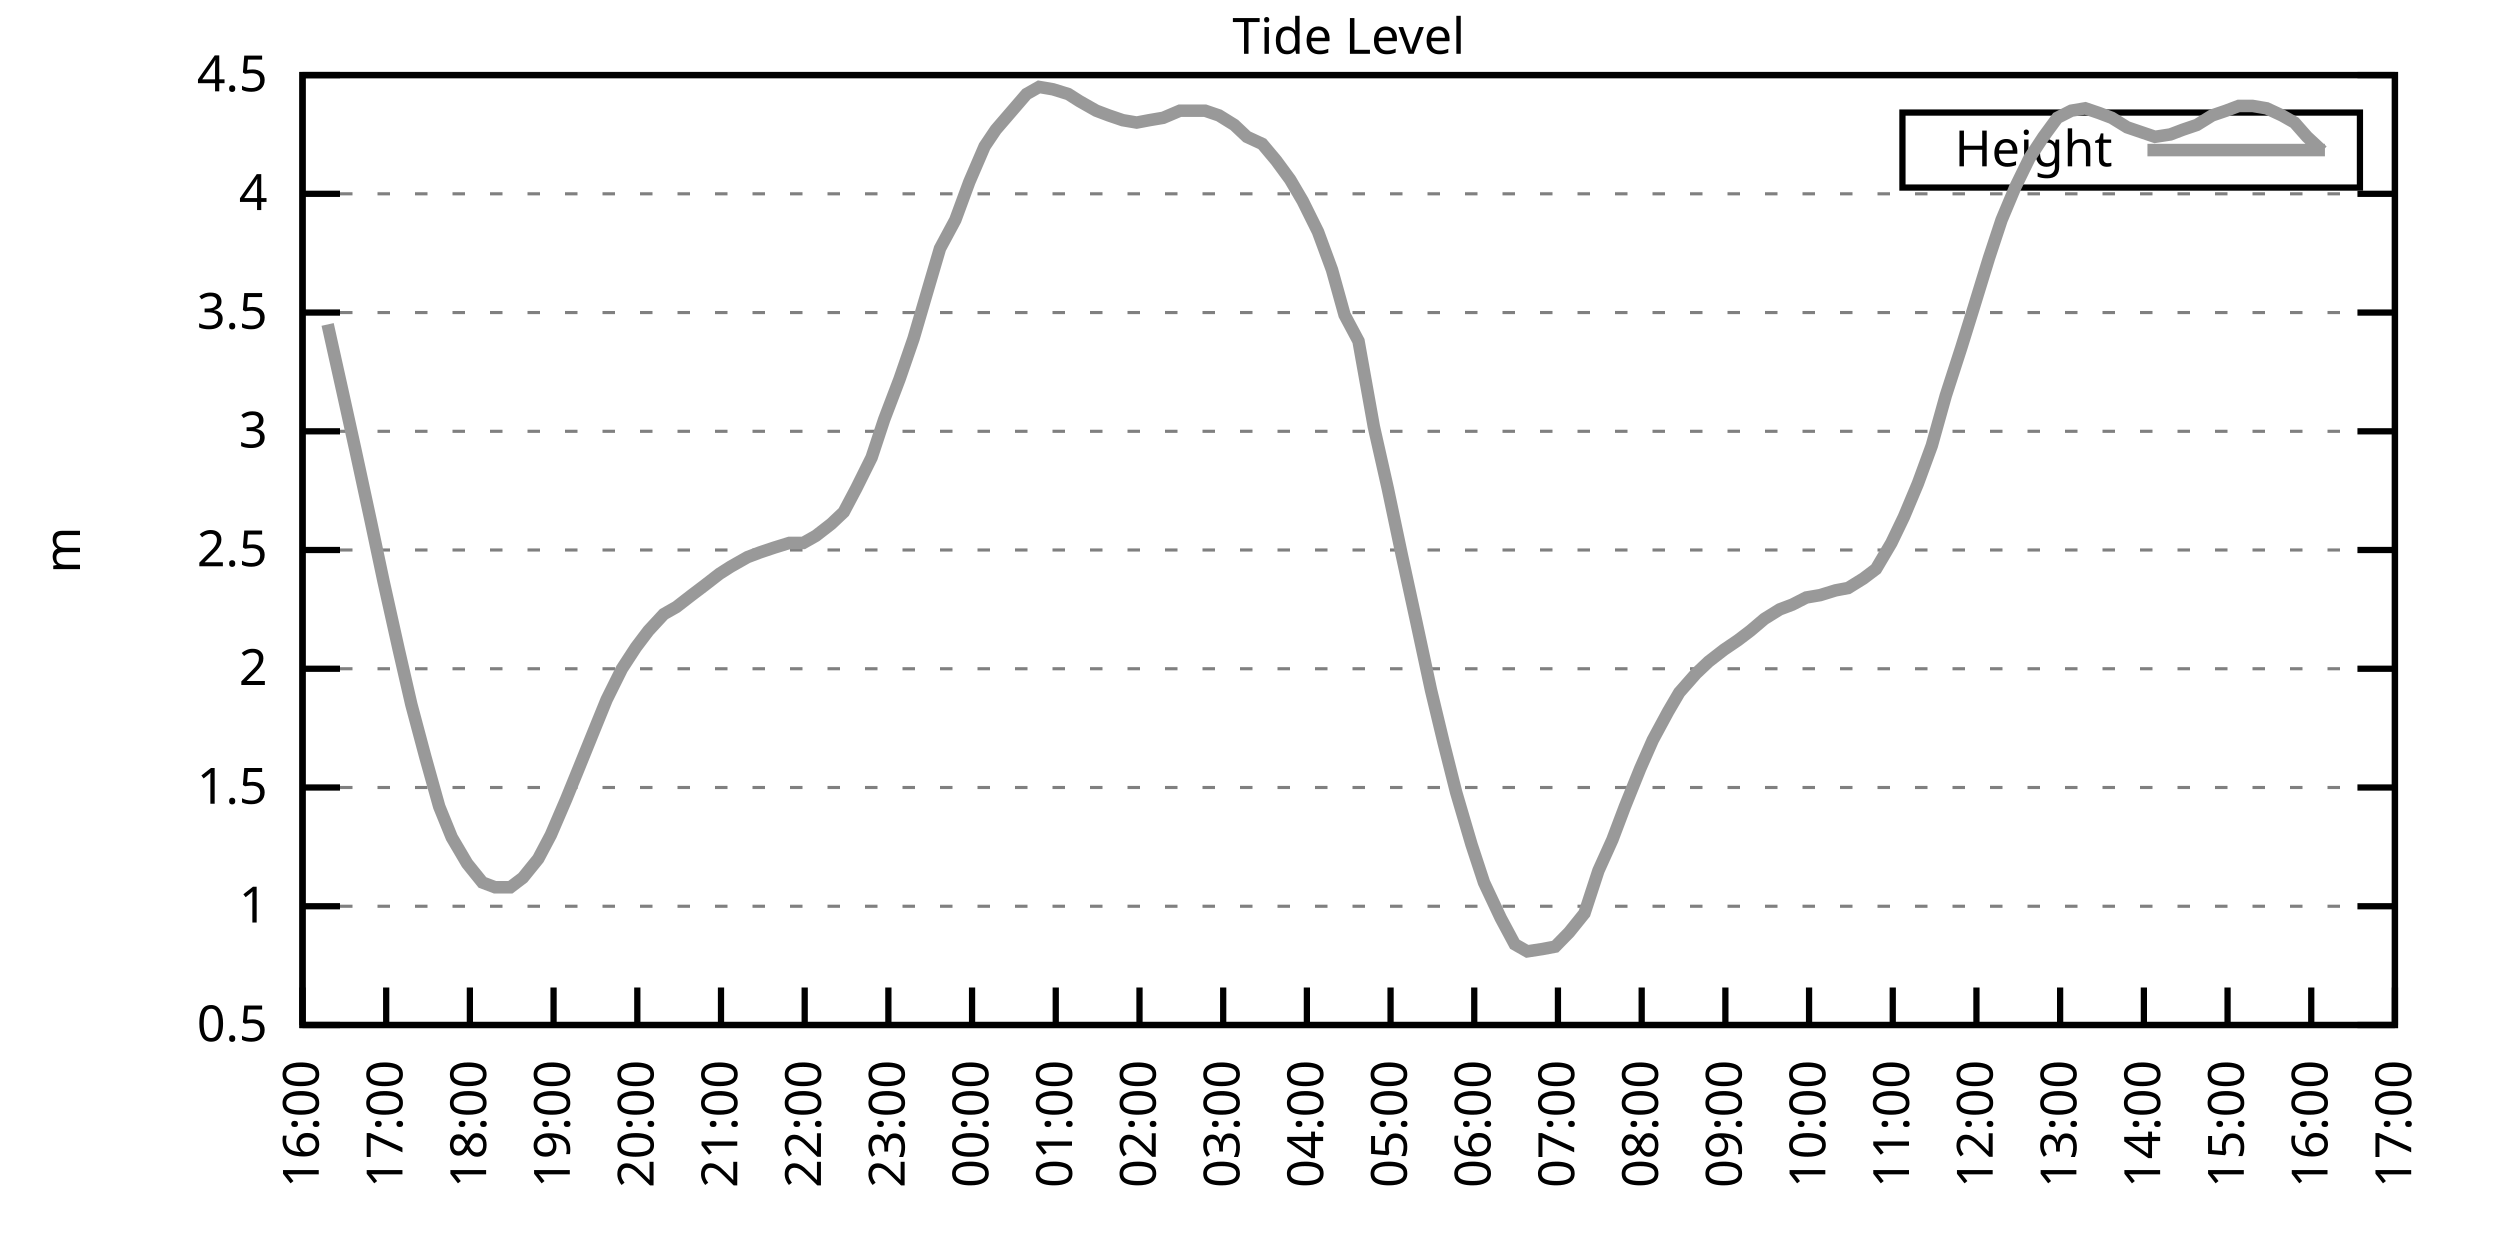
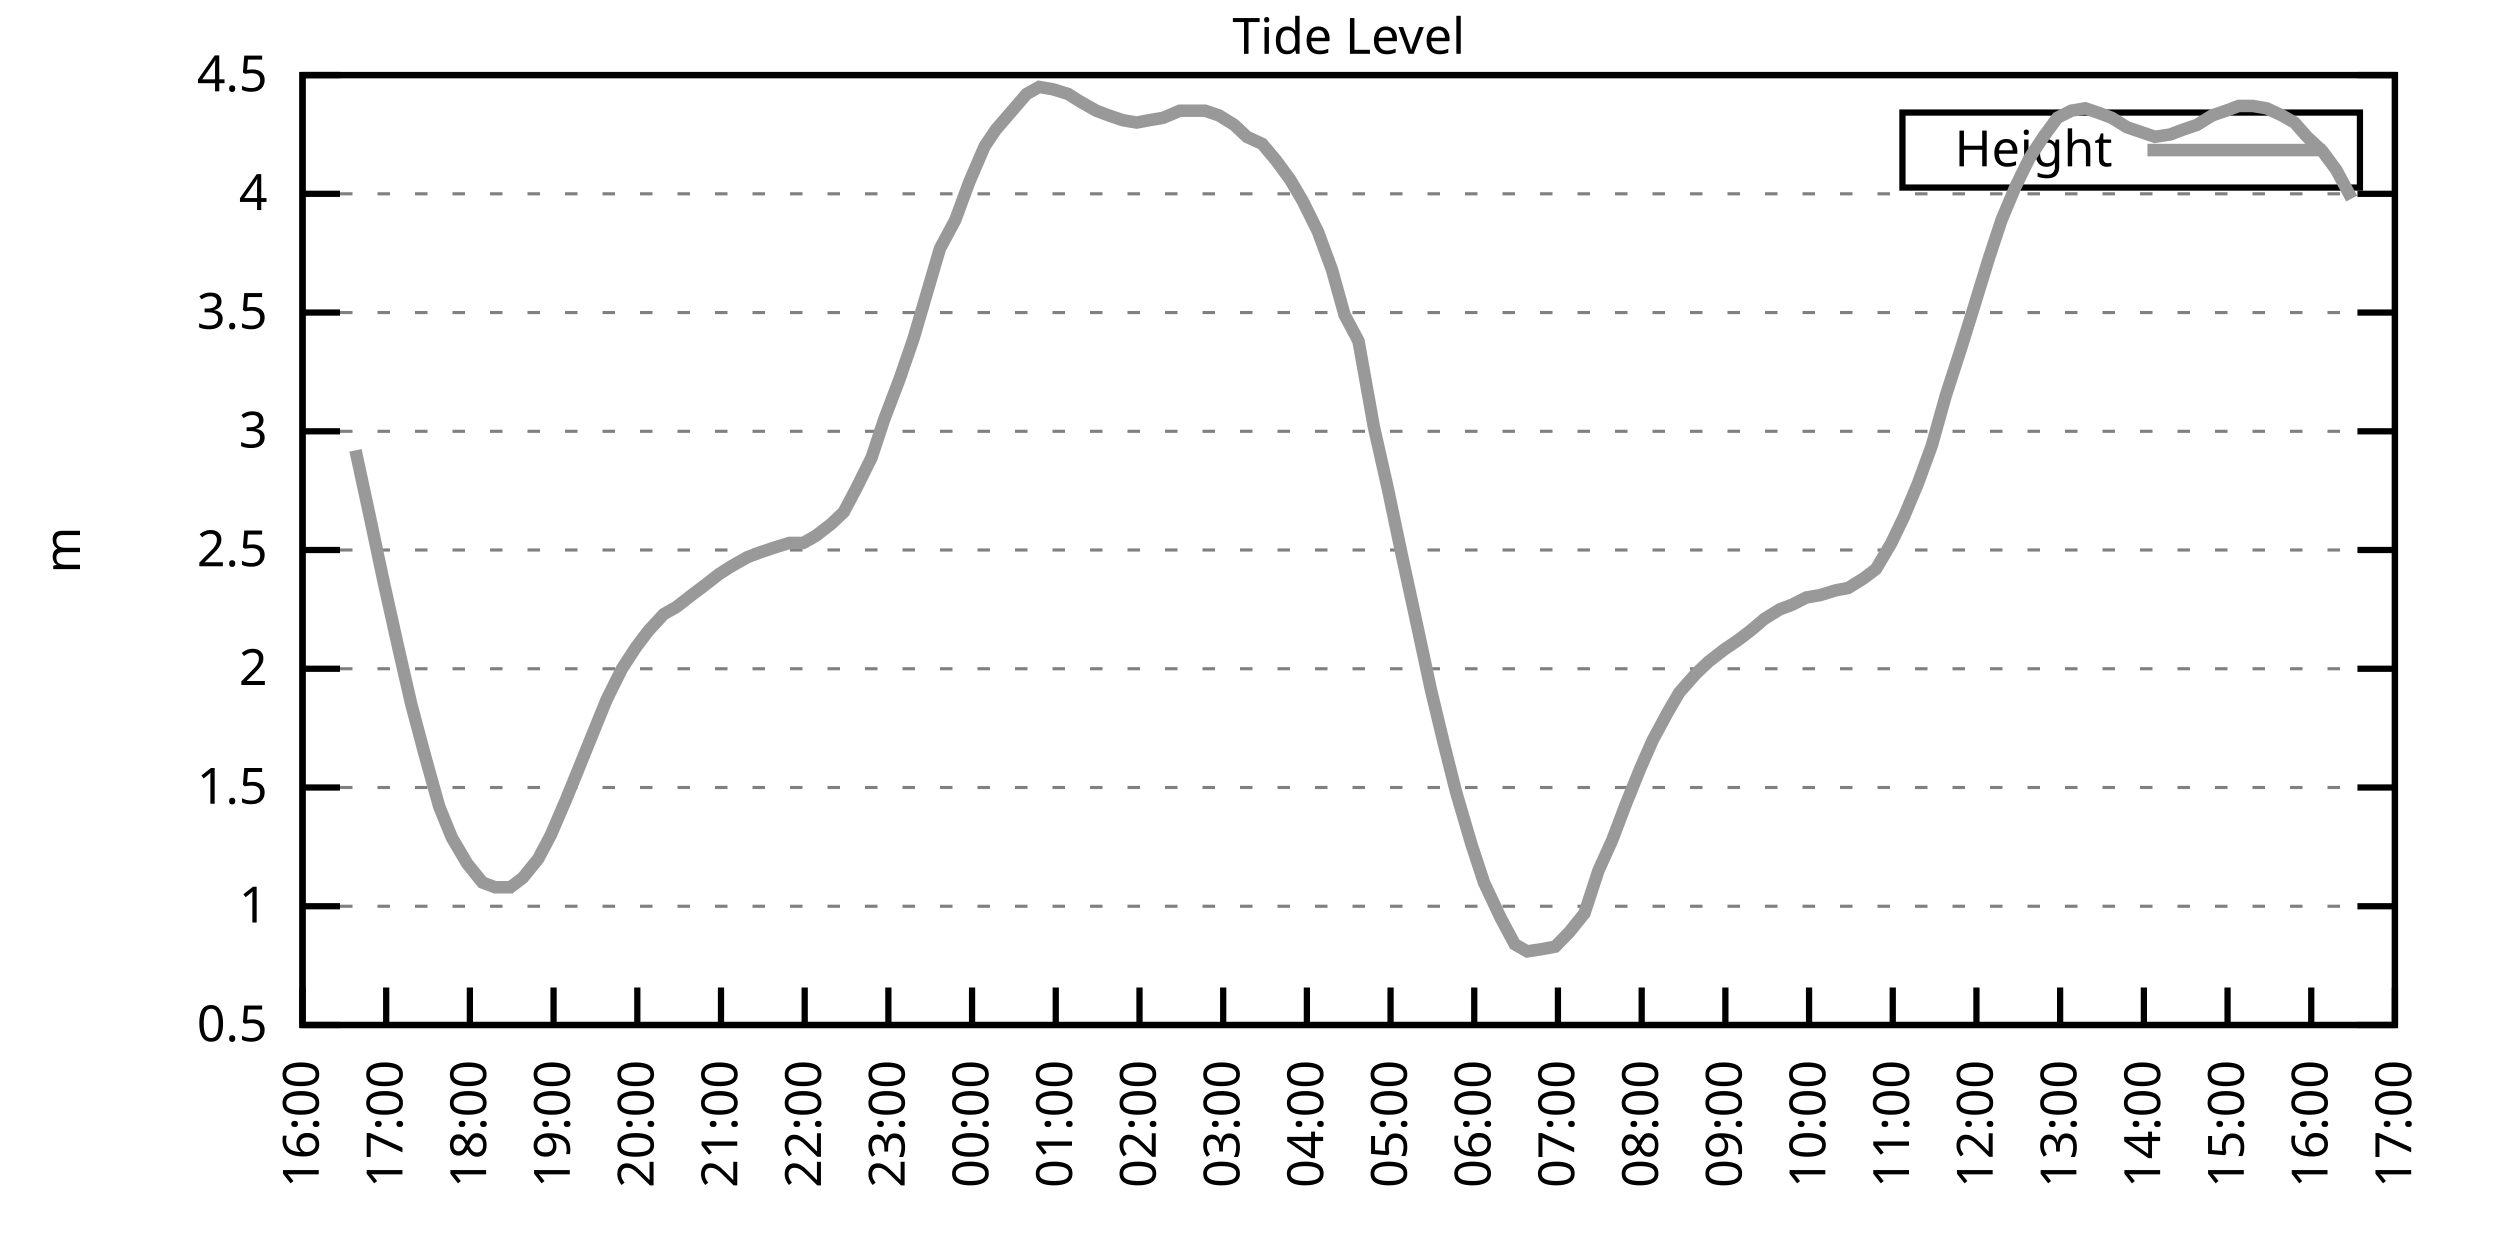
<svg xmlns="http://www.w3.org/2000/svg" xmlns:xlink="http://www.w3.org/1999/xlink" width="400" height="200" viewBox="0 0 400 200">
  <g id="gnuplot_canvas">
    <rect x="0" y="0" width="400" height="200" fill="none" />
    <defs>
      <circle id="gpDot" r="0.5" stroke-width="0.5" stroke="currentColor" />
      <path id="gpPt0" stroke-width="0.333" stroke="currentColor" d="M-1,0 h2 M0,-1 v2" />
      <path id="gpPt1" stroke-width="0.333" stroke="currentColor" d="M-1,-1 L1,1 M1,-1 L-1,1" />
      <path id="gpPt2" stroke-width="0.333" stroke="currentColor" d="M-1,0 L1,0 M0,-1 L0,1 M-1,-1 L1,1 M-1,1 L1,-1" />
      <rect id="gpPt3" stroke-width="0.333" stroke="currentColor" x="-1" y="-1" width="2" height="2" />
      <rect id="gpPt4" stroke-width="0.333" stroke="currentColor" fill="currentColor" x="-1" y="-1" width="2" height="2" />
      <circle id="gpPt5" stroke-width="0.333" stroke="currentColor" cx="0" cy="0" r="1" />
      <use xlink:href="#gpPt5" id="gpPt6" fill="currentColor" stroke="none" />
      <path id="gpPt7" stroke-width="0.333" stroke="currentColor" d="M0,-1.33 L-1.33,0.67 L1.33,0.67 z" />
      <use xlink:href="#gpPt7" id="gpPt8" fill="currentColor" stroke="none" />
      <use xlink:href="#gpPt7" id="gpPt9" stroke="currentColor" transform="rotate(180)" />
      <use xlink:href="#gpPt9" id="gpPt10" fill="currentColor" stroke="none" />
      <use xlink:href="#gpPt3" id="gpPt11" stroke="currentColor" transform="rotate(45)" />
      <use xlink:href="#gpPt11" id="gpPt12" fill="currentColor" stroke="none" />
      <path id="gpPt13" stroke-width="0.333" stroke="currentColor" d="M0,1.330 L1.265,0.411 L0.782,-1.067 L-0.782,-1.076 L-1.265,0.411 z" />
      <use xlink:href="#gpPt13" id="gpPt14" fill="currentColor" stroke="none" />
      <filter id="textbox" filterUnits="objectBoundingBox" x="0" y="0" height="1" width="1">
        <feFlood flood-color="white" flood-opacity="1" result="bgnd" />
        <feComposite in="SourceGraphic" in2="bgnd" operator="atop" />
      </filter>
      <filter id="greybox" filterUnits="objectBoundingBox" x="0" y="0" height="1" width="1">
        <feFlood flood-color="lightgrey" flood-opacity="1" result="grey" />
        <feComposite in="SourceGraphic" in2="grey" operator="atop" />
      </filter>
    </defs>
    <g fill="none" color="white" stroke="currentColor" stroke-width="1.00" stroke-linecap="butt" stroke-linejoin="miter">
</g>
    <g fill="none" color="black" stroke="currentColor" stroke-width="1.00" stroke-linecap="butt" stroke-linejoin="miter">
      <g stroke="none" shape-rendering="crispEdges">
        <polygon fill="rgb(255, 255, 255)" points="48.40,164.00 383.18,164.00 383.18,12.02 48.40,12.02 " />
      </g>
    </g>
    <g fill="none" color="black" stroke="currentColor" stroke-width="1.00" stroke-linecap="butt" stroke-linejoin="miter">
</g>
    <g fill="none" color="black" stroke="black" stroke-width="0.50" stroke-linecap="butt" stroke-linejoin="miter">
</g>
    <g fill="none" color="gray" stroke="currentColor" stroke-width="0.50" stroke-linecap="butt" stroke-linejoin="miter">
      <path stroke="gray" stroke-dasharray="2,4" class="gridline" d="M48.40,164.00 L383.19,164.00  " />
    </g>
    <g fill="none" color="gray" stroke="gray" stroke-width="1.00" stroke-linecap="butt" stroke-linejoin="miter">
</g>
    <g fill="none" color="black" stroke="currentColor" stroke-width="1.00" stroke-linecap="butt" stroke-linejoin="miter">
      <path stroke="black" d="M48.40,164.00 L54.40,164.00 M383.19,164.00 L377.19,164.00  " />
      <g transform="translate(42.80,166.60)" stroke="none" fill="black" font-family="Sans" font-size="8.00" text-anchor="end">
        <text>
          <tspan font-family="Sans"> 0.5</tspan>
        </text>
      </g>
    </g>
    <g fill="none" color="black" stroke="currentColor" stroke-width="1.00" stroke-linecap="butt" stroke-linejoin="miter">
</g>
    <g fill="none" color="black" stroke="black" stroke-width="0.50" stroke-linecap="butt" stroke-linejoin="miter">
</g>
    <g fill="none" color="gray" stroke="currentColor" stroke-width="0.50" stroke-linecap="butt" stroke-linejoin="miter">
      <path stroke="gray" stroke-dasharray="2,4" class="gridline" d="M48.40,145.00 L383.19,145.00  " />
    </g>
    <g fill="none" color="gray" stroke="gray" stroke-width="1.00" stroke-linecap="butt" stroke-linejoin="miter">
</g>
    <g fill="none" color="black" stroke="currentColor" stroke-width="1.00" stroke-linecap="butt" stroke-linejoin="miter">
      <path stroke="black" d="M48.40,145.00 L54.40,145.00 M383.19,145.00 L377.19,145.00  " />
      <g transform="translate(42.80,147.60)" stroke="none" fill="black" font-family="Sans" font-size="8.00" text-anchor="end">
        <text>
          <tspan font-family="Sans"> 1</tspan>
        </text>
      </g>
    </g>
    <g fill="none" color="black" stroke="currentColor" stroke-width="1.00" stroke-linecap="butt" stroke-linejoin="miter">
</g>
    <g fill="none" color="black" stroke="black" stroke-width="0.50" stroke-linecap="butt" stroke-linejoin="miter">
</g>
    <g fill="none" color="gray" stroke="currentColor" stroke-width="0.50" stroke-linecap="butt" stroke-linejoin="miter">
      <path stroke="gray" stroke-dasharray="2,4" class="gridline" d="M48.40,126.00 L383.19,126.00  " />
    </g>
    <g fill="none" color="gray" stroke="gray" stroke-width="1.00" stroke-linecap="butt" stroke-linejoin="miter">
</g>
    <g fill="none" color="black" stroke="currentColor" stroke-width="1.00" stroke-linecap="butt" stroke-linejoin="miter">
      <path stroke="black" d="M48.40,126.00 L54.40,126.00 M383.19,126.00 L377.19,126.00  " />
      <g transform="translate(42.80,128.60)" stroke="none" fill="black" font-family="Sans" font-size="8.00" text-anchor="end">
        <text>
          <tspan font-family="Sans"> 1.5</tspan>
        </text>
      </g>
    </g>
    <g fill="none" color="black" stroke="currentColor" stroke-width="1.00" stroke-linecap="butt" stroke-linejoin="miter">
</g>
    <g fill="none" color="black" stroke="black" stroke-width="0.50" stroke-linecap="butt" stroke-linejoin="miter">
</g>
    <g fill="none" color="gray" stroke="currentColor" stroke-width="0.50" stroke-linecap="butt" stroke-linejoin="miter">
      <path stroke="gray" stroke-dasharray="2,4" class="gridline" d="M48.40,107.00 L383.19,107.00  " />
    </g>
    <g fill="none" color="gray" stroke="gray" stroke-width="1.00" stroke-linecap="butt" stroke-linejoin="miter">
</g>
    <g fill="none" color="black" stroke="currentColor" stroke-width="1.00" stroke-linecap="butt" stroke-linejoin="miter">
      <path stroke="black" d="M48.40,107.00 L54.40,107.00 M383.19,107.00 L377.19,107.00  " />
      <g transform="translate(42.80,109.60)" stroke="none" fill="black" font-family="Sans" font-size="8.00" text-anchor="end">
        <text>
          <tspan font-family="Sans"> 2</tspan>
        </text>
      </g>
    </g>
    <g fill="none" color="black" stroke="currentColor" stroke-width="1.00" stroke-linecap="butt" stroke-linejoin="miter">
</g>
    <g fill="none" color="black" stroke="black" stroke-width="0.50" stroke-linecap="butt" stroke-linejoin="miter">
</g>
    <g fill="none" color="gray" stroke="currentColor" stroke-width="0.50" stroke-linecap="butt" stroke-linejoin="miter">
      <path stroke="gray" stroke-dasharray="2,4" class="gridline" d="M48.40,88.00 L383.19,88.00  " />
    </g>
    <g fill="none" color="gray" stroke="gray" stroke-width="1.00" stroke-linecap="butt" stroke-linejoin="miter">
</g>
    <g fill="none" color="black" stroke="currentColor" stroke-width="1.00" stroke-linecap="butt" stroke-linejoin="miter">
      <path stroke="black" d="M48.40,88.00 L54.40,88.00 M383.19,88.00 L377.19,88.00  " />
      <g transform="translate(42.80,90.60)" stroke="none" fill="black" font-family="Sans" font-size="8.00" text-anchor="end">
        <text>
          <tspan font-family="Sans"> 2.5</tspan>
        </text>
      </g>
    </g>
    <g fill="none" color="black" stroke="currentColor" stroke-width="1.00" stroke-linecap="butt" stroke-linejoin="miter">
</g>
    <g fill="none" color="black" stroke="black" stroke-width="0.50" stroke-linecap="butt" stroke-linejoin="miter">
</g>
    <g fill="none" color="gray" stroke="currentColor" stroke-width="0.50" stroke-linecap="butt" stroke-linejoin="miter">
      <path stroke="gray" stroke-dasharray="2,4" class="gridline" d="M48.40,69.01 L383.19,69.01  " />
    </g>
    <g fill="none" color="gray" stroke="gray" stroke-width="1.00" stroke-linecap="butt" stroke-linejoin="miter">
</g>
    <g fill="none" color="black" stroke="currentColor" stroke-width="1.00" stroke-linecap="butt" stroke-linejoin="miter">
      <path stroke="black" d="M48.40,69.01 L54.40,69.01 M383.19,69.01 L377.19,69.01  " />
      <g transform="translate(42.80,71.61)" stroke="none" fill="black" font-family="Sans" font-size="8.00" text-anchor="end">
        <text>
          <tspan font-family="Sans"> 3</tspan>
        </text>
      </g>
    </g>
    <g fill="none" color="black" stroke="currentColor" stroke-width="1.00" stroke-linecap="butt" stroke-linejoin="miter">
</g>
    <g fill="none" color="black" stroke="black" stroke-width="0.50" stroke-linecap="butt" stroke-linejoin="miter">
</g>
    <g fill="none" color="gray" stroke="currentColor" stroke-width="0.50" stroke-linecap="butt" stroke-linejoin="miter">
      <path stroke="gray" stroke-dasharray="2,4" class="gridline" d="M48.40,50.01 L383.19,50.01  " />
    </g>
    <g fill="none" color="gray" stroke="gray" stroke-width="1.00" stroke-linecap="butt" stroke-linejoin="miter">
</g>
    <g fill="none" color="black" stroke="currentColor" stroke-width="1.00" stroke-linecap="butt" stroke-linejoin="miter">
      <path stroke="black" d="M48.40,50.01 L54.40,50.01 M383.19,50.01 L377.19,50.01  " />
      <g transform="translate(42.80,52.61)" stroke="none" fill="black" font-family="Sans" font-size="8.00" text-anchor="end">
        <text>
          <tspan font-family="Sans"> 3.5</tspan>
        </text>
      </g>
    </g>
    <g fill="none" color="black" stroke="currentColor" stroke-width="1.00" stroke-linecap="butt" stroke-linejoin="miter">
</g>
    <g fill="none" color="black" stroke="black" stroke-width="0.50" stroke-linecap="butt" stroke-linejoin="miter">
</g>
    <g fill="none" color="gray" stroke="currentColor" stroke-width="0.50" stroke-linecap="butt" stroke-linejoin="miter">
      <path stroke="gray" stroke-dasharray="2,4" class="gridline" d="M48.40,31.01 L383.19,31.01  " />
    </g>
    <g fill="none" color="gray" stroke="gray" stroke-width="1.00" stroke-linecap="butt" stroke-linejoin="miter">
</g>
    <g fill="none" color="black" stroke="currentColor" stroke-width="1.00" stroke-linecap="butt" stroke-linejoin="miter">
      <path stroke="black" d="M48.40,31.01 L54.40,31.01 M383.19,31.01 L377.19,31.01  " />
      <g transform="translate(42.80,33.61)" stroke="none" fill="black" font-family="Sans" font-size="8.00" text-anchor="end">
        <text>
          <tspan font-family="Sans"> 4</tspan>
        </text>
      </g>
    </g>
    <g fill="none" color="black" stroke="currentColor" stroke-width="1.00" stroke-linecap="butt" stroke-linejoin="miter">
</g>
    <g fill="none" color="black" stroke="black" stroke-width="0.50" stroke-linecap="butt" stroke-linejoin="miter">
</g>
    <g fill="none" color="gray" stroke="currentColor" stroke-width="0.50" stroke-linecap="butt" stroke-linejoin="miter">
      <path stroke="gray" stroke-dasharray="2,4" class="gridline" d="M48.40,12.01 L383.19,12.01  " />
    </g>
    <g fill="none" color="gray" stroke="gray" stroke-width="1.00" stroke-linecap="butt" stroke-linejoin="miter">
</g>
    <g fill="none" color="black" stroke="currentColor" stroke-width="1.00" stroke-linecap="butt" stroke-linejoin="miter">
      <path stroke="black" d="M48.40,12.01 L54.40,12.01 M383.19,12.01 L377.19,12.01  " />
      <g transform="translate(42.80,14.61)" stroke="none" fill="black" font-family="Sans" font-size="8.00" text-anchor="end">
        <text>
          <tspan font-family="Sans"> 4.5</tspan>
        </text>
      </g>
    </g>
    <g fill="none" color="black" stroke="currentColor" stroke-width="1.00" stroke-linecap="butt" stroke-linejoin="miter">
      <path stroke="black" d="M48.40,164.00 L48.40,158.00  " />
      <g transform="translate(51.00,169.60) rotate(270.00)" stroke="none" fill="black" font-family="Sans" font-size="8.00" text-anchor="end">
        <text>
          <tspan font-family="Sans">16:00</tspan>
        </text>
      </g>
    </g>
    <g fill="none" color="black" stroke="currentColor" stroke-width="1.00" stroke-linecap="butt" stroke-linejoin="miter">
      <path stroke="black" d="M61.79,164.00 L61.79,158.00  " />
      <g transform="translate(64.39,169.60) rotate(270.00)" stroke="none" fill="black" font-family="Sans" font-size="8.00" text-anchor="end">
        <text>
          <tspan font-family="Sans">17:00</tspan>
        </text>
      </g>
    </g>
    <g fill="none" color="black" stroke="currentColor" stroke-width="1.00" stroke-linecap="butt" stroke-linejoin="miter">
      <path stroke="black" d="M75.18,164.00 L75.18,158.00  " />
      <g transform="translate(77.78,169.60) rotate(270.00)" stroke="none" fill="black" font-family="Sans" font-size="8.00" text-anchor="end">
        <text>
          <tspan font-family="Sans">18:00</tspan>
        </text>
      </g>
    </g>
    <g fill="none" color="black" stroke="currentColor" stroke-width="1.00" stroke-linecap="butt" stroke-linejoin="miter">
      <path stroke="black" d="M88.57,164.00 L88.57,158.00  " />
      <g transform="translate(91.17,169.60) rotate(270.00)" stroke="none" fill="black" font-family="Sans" font-size="8.00" text-anchor="end">
        <text>
          <tspan font-family="Sans">19:00</tspan>
        </text>
      </g>
    </g>
    <g fill="none" color="black" stroke="currentColor" stroke-width="1.00" stroke-linecap="butt" stroke-linejoin="miter">
      <path stroke="black" d="M101.97,164.00 L101.97,158.00  " />
      <g transform="translate(104.57,169.60) rotate(270.00)" stroke="none" fill="black" font-family="Sans" font-size="8.00" text-anchor="end">
        <text>
          <tspan font-family="Sans">20:00</tspan>
        </text>
      </g>
    </g>
    <g fill="none" color="black" stroke="currentColor" stroke-width="1.00" stroke-linecap="butt" stroke-linejoin="miter">
      <path stroke="black" d="M115.36,164.00 L115.36,158.00  " />
      <g transform="translate(117.96,169.60) rotate(270.00)" stroke="none" fill="black" font-family="Sans" font-size="8.00" text-anchor="end">
        <text>
          <tspan font-family="Sans">21:00</tspan>
        </text>
      </g>
    </g>
    <g fill="none" color="black" stroke="currentColor" stroke-width="1.00" stroke-linecap="butt" stroke-linejoin="miter">
      <path stroke="black" d="M128.75,164.00 L128.75,158.00  " />
      <g transform="translate(131.35,169.60) rotate(270.00)" stroke="none" fill="black" font-family="Sans" font-size="8.00" text-anchor="end">
        <text>
          <tspan font-family="Sans">22:00</tspan>
        </text>
      </g>
    </g>
    <g fill="none" color="black" stroke="currentColor" stroke-width="1.00" stroke-linecap="butt" stroke-linejoin="miter">
      <path stroke="black" d="M142.14,164.00 L142.14,158.00  " />
      <g transform="translate(144.74,169.60) rotate(270.00)" stroke="none" fill="black" font-family="Sans" font-size="8.00" text-anchor="end">
        <text>
          <tspan font-family="Sans">23:00</tspan>
        </text>
      </g>
    </g>
    <g fill="none" color="black" stroke="currentColor" stroke-width="1.00" stroke-linecap="butt" stroke-linejoin="miter">
      <path stroke="black" d="M155.53,164.00 L155.53,158.00  " />
      <g transform="translate(158.13,169.60) rotate(270.00)" stroke="none" fill="black" font-family="Sans" font-size="8.00" text-anchor="end">
        <text>
          <tspan font-family="Sans">00:00</tspan>
        </text>
      </g>
    </g>
    <g fill="none" color="black" stroke="currentColor" stroke-width="1.00" stroke-linecap="butt" stroke-linejoin="miter">
      <path stroke="black" d="M168.92,164.00 L168.92,158.00  " />
      <g transform="translate(171.52,169.60) rotate(270.00)" stroke="none" fill="black" font-family="Sans" font-size="8.00" text-anchor="end">
        <text>
          <tspan font-family="Sans">01:00</tspan>
        </text>
      </g>
    </g>
    <g fill="none" color="black" stroke="currentColor" stroke-width="1.00" stroke-linecap="butt" stroke-linejoin="miter">
      <path stroke="black" d="M182.32,164.00 L182.32,158.00  " />
      <g transform="translate(184.92,169.60) rotate(270.00)" stroke="none" fill="black" font-family="Sans" font-size="8.00" text-anchor="end">
        <text>
          <tspan font-family="Sans">02:00</tspan>
        </text>
      </g>
    </g>
    <g fill="none" color="black" stroke="currentColor" stroke-width="1.00" stroke-linecap="butt" stroke-linejoin="miter">
      <path stroke="black" d="M195.71,164.00 L195.71,158.00  " />
      <g transform="translate(198.31,169.60) rotate(270.00)" stroke="none" fill="black" font-family="Sans" font-size="8.00" text-anchor="end">
        <text>
          <tspan font-family="Sans">03:00</tspan>
        </text>
      </g>
    </g>
    <g fill="none" color="black" stroke="currentColor" stroke-width="1.00" stroke-linecap="butt" stroke-linejoin="miter">
      <path stroke="black" d="M209.10,164.00 L209.10,158.00  " />
      <g transform="translate(211.70,169.60) rotate(270.00)" stroke="none" fill="black" font-family="Sans" font-size="8.00" text-anchor="end">
        <text>
          <tspan font-family="Sans">04:00</tspan>
        </text>
      </g>
    </g>
    <g fill="none" color="black" stroke="currentColor" stroke-width="1.00" stroke-linecap="butt" stroke-linejoin="miter">
      <path stroke="black" d="M222.49,164.00 L222.49,158.00  " />
      <g transform="translate(225.09,169.60) rotate(270.00)" stroke="none" fill="black" font-family="Sans" font-size="8.00" text-anchor="end">
        <text>
          <tspan font-family="Sans">05:00</tspan>
        </text>
      </g>
    </g>
    <g fill="none" color="black" stroke="currentColor" stroke-width="1.00" stroke-linecap="butt" stroke-linejoin="miter">
      <path stroke="black" d="M235.88,164.00 L235.88,158.00  " />
      <g transform="translate(238.48,169.60) rotate(270.00)" stroke="none" fill="black" font-family="Sans" font-size="8.00" text-anchor="end">
        <text>
          <tspan font-family="Sans">06:00</tspan>
        </text>
      </g>
    </g>
    <g fill="none" color="black" stroke="currentColor" stroke-width="1.00" stroke-linecap="butt" stroke-linejoin="miter">
      <path stroke="black" d="M249.27,164.00 L249.27,158.00  " />
      <g transform="translate(251.87,169.60) rotate(270.00)" stroke="none" fill="black" font-family="Sans" font-size="8.00" text-anchor="end">
        <text>
          <tspan font-family="Sans">07:00</tspan>
        </text>
      </g>
    </g>
    <g fill="none" color="black" stroke="currentColor" stroke-width="1.00" stroke-linecap="butt" stroke-linejoin="miter">
      <path stroke="black" d="M262.67,164.00 L262.67,158.00  " />
      <g transform="translate(265.27,169.60) rotate(270.00)" stroke="none" fill="black" font-family="Sans" font-size="8.00" text-anchor="end">
        <text>
          <tspan font-family="Sans">08:00</tspan>
        </text>
      </g>
    </g>
    <g fill="none" color="black" stroke="currentColor" stroke-width="1.00" stroke-linecap="butt" stroke-linejoin="miter">
      <path stroke="black" d="M276.06,164.00 L276.06,158.00  " />
      <g transform="translate(278.66,169.60) rotate(270.00)" stroke="none" fill="black" font-family="Sans" font-size="8.00" text-anchor="end">
        <text>
          <tspan font-family="Sans">09:00</tspan>
        </text>
      </g>
    </g>
    <g fill="none" color="black" stroke="currentColor" stroke-width="1.00" stroke-linecap="butt" stroke-linejoin="miter">
      <path stroke="black" d="M289.45,164.00 L289.45,158.00  " />
      <g transform="translate(292.05,169.60) rotate(270.00)" stroke="none" fill="black" font-family="Sans" font-size="8.00" text-anchor="end">
        <text>
          <tspan font-family="Sans">10:00</tspan>
        </text>
      </g>
    </g>
    <g fill="none" color="black" stroke="currentColor" stroke-width="1.00" stroke-linecap="butt" stroke-linejoin="miter">
      <path stroke="black" d="M302.84,164.00 L302.84,158.00  " />
      <g transform="translate(305.44,169.60) rotate(270.00)" stroke="none" fill="black" font-family="Sans" font-size="8.00" text-anchor="end">
        <text>
          <tspan font-family="Sans">11:00</tspan>
        </text>
      </g>
    </g>
    <g fill="none" color="black" stroke="currentColor" stroke-width="1.00" stroke-linecap="butt" stroke-linejoin="miter">
      <path stroke="black" d="M316.23,164.00 L316.23,158.00  " />
      <g transform="translate(318.83,169.60) rotate(270.00)" stroke="none" fill="black" font-family="Sans" font-size="8.00" text-anchor="end">
        <text>
          <tspan font-family="Sans">12:00</tspan>
        </text>
      </g>
    </g>
    <g fill="none" color="black" stroke="currentColor" stroke-width="1.00" stroke-linecap="butt" stroke-linejoin="miter">
      <path stroke="black" d="M329.62,164.00 L329.62,158.00  " />
      <g transform="translate(332.22,169.60) rotate(270.00)" stroke="none" fill="black" font-family="Sans" font-size="8.00" text-anchor="end">
        <text>
          <tspan font-family="Sans">13:00</tspan>
        </text>
      </g>
    </g>
    <g fill="none" color="black" stroke="currentColor" stroke-width="1.00" stroke-linecap="butt" stroke-linejoin="miter">
      <path stroke="black" d="M343.02,164.00 L343.02,158.00  " />
      <g transform="translate(345.62,169.60) rotate(270.00)" stroke="none" fill="black" font-family="Sans" font-size="8.00" text-anchor="end">
        <text>
          <tspan font-family="Sans">14:00</tspan>
        </text>
      </g>
    </g>
    <g fill="none" color="black" stroke="currentColor" stroke-width="1.00" stroke-linecap="butt" stroke-linejoin="miter">
      <path stroke="black" d="M356.41,164.00 L356.41,158.00  " />
      <g transform="translate(359.01,169.60) rotate(270.00)" stroke="none" fill="black" font-family="Sans" font-size="8.00" text-anchor="end">
        <text>
          <tspan font-family="Sans">15:00</tspan>
        </text>
      </g>
    </g>
    <g fill="none" color="black" stroke="currentColor" stroke-width="1.00" stroke-linecap="butt" stroke-linejoin="miter">
      <path stroke="black" d="M369.80,164.00 L369.80,158.00  " />
      <g transform="translate(372.40,169.60) rotate(270.00)" stroke="none" fill="black" font-family="Sans" font-size="8.00" text-anchor="end">
        <text>
          <tspan font-family="Sans">16:00</tspan>
        </text>
      </g>
    </g>
    <g fill="none" color="black" stroke="currentColor" stroke-width="1.00" stroke-linecap="butt" stroke-linejoin="miter">
      <path stroke="black" d="M383.19,164.00 L383.19,158.00  " />
      <g transform="translate(385.79,169.60) rotate(270.00)" stroke="none" fill="black" font-family="Sans" font-size="8.00" text-anchor="end">
        <text>
          <tspan font-family="Sans">17:00</tspan>
        </text>
      </g>
    </g>
    <g fill="none" color="black" stroke="currentColor" stroke-width="1.00" stroke-linecap="butt" stroke-linejoin="miter">
</g>
    <g fill="none" color="black" stroke="currentColor" stroke-width="1.00" stroke-linecap="butt" stroke-linejoin="miter">
      <path stroke="black" d="M48.40,12.01 L48.40,164.00 L383.19,164.00 L383.19,12.01 L48.40,12.01 Z  " />
    </g>
    <g fill="none" color="black" stroke="currentColor" stroke-width="1.00" stroke-linecap="butt" stroke-linejoin="miter">
</g>
    <g fill="none" color="black" stroke="currentColor" stroke-width="1.00" stroke-linecap="butt" stroke-linejoin="miter">
      <path stroke="black" d="M304.39,30.01 L304.39,18.01 L377.59,18.01 L377.59,30.01 L304.39,30.01 Z  " />
    </g>
    <g id="Tide_level_plot_1">
      <g fill="none" color="white" stroke="black" stroke-width="2.00" stroke-linecap="butt" stroke-linejoin="miter">
</g>
      <g fill="none" color="black" stroke="currentColor" stroke-width="2.00" stroke-linecap="butt" stroke-linejoin="miter">
        <g transform="translate(337.99,26.61)" stroke="none" fill="black" font-family="Sans" font-size="8.00" text-anchor="end">
          <text>
            <tspan font-family="Sans">Height</tspan>
          </text>
        </g>
      </g>
      <g fill="none" color="black" stroke="currentColor" stroke-width="2.00" stroke-linecap="butt" stroke-linejoin="miter">
-         <path stroke="rgb(153, 153, 153)" d="M343.59,24.01 L371.99,24.01 M52.42,51.91 L54.87,62.93 L56.88,72.05 L59.34,83.45 L61.35,92.94 L63.80,103.96   L65.81,112.70 L68.04,121.06 L70.27,129.04 L72.28,133.98 L74.74,138.16 L77.19,141.20 L79.20,141.96 L81.66,141.96   L83.66,140.44 L86.12,137.40 L88.13,133.60 L90.58,127.90 L92.59,122.96 L95.05,116.88 L97.06,111.94 L99.51,107.00   L101.74,103.58 L103.75,100.92 L106.21,98.26 L108.22,97.12 L110.67,95.22 L112.68,93.70 L115.13,91.80 L116.92,90.66   L119.60,89.14 L121.61,88.38 L123.84,87.63 L126.29,86.87 L128.53,86.87 L130.54,85.73 L132.99,83.83 L135.00,81.93   L137.01,78.13 L139.46,73.19 L141.47,67.11 L143.93,60.65 L146.16,54.19 L148.61,45.83 L150.40,39.75 L152.85,35.19   L155.09,29.11 L157.54,23.41 L159.33,20.75 L164.24,15.05 L166.25,13.91 L168.48,14.29 L170.93,15.05 L172.72,16.19   L175.40,17.71 L177.41,18.47 L179.64,19.23 L181.87,19.61 L183.88,19.23 L186.11,18.85 L188.79,17.71 L191.02,17.71   L192.81,17.71 L195.04,18.47 L197.49,19.99 L199.50,21.89 L201.96,23.03 L204.19,25.69 L206.42,28.73 L208.43,32.15   L210.88,37.09 L213.12,43.17 L215.13,50.39 L217.36,54.57 L219.81,68.25 L222.04,78.13 L224.28,88.76 L226.51,99.02   L228.96,110.42 L230.97,118.78 L232.98,126.76 L235.44,135.12 L237.44,141.20 L240.12,146.90 L242.36,151.08 L244.36,152.22   L246.82,151.84 L248.83,151.46 L251.06,149.18 L253.51,146.14 L255.75,139.30 L257.98,134.36 L259.99,129.04 L262.44,122.96   L264.45,118.40 L266.91,113.84 L268.69,110.80 L271.37,107.76 L273.38,105.86 L275.83,103.96 L278.07,102.44 L280.07,100.92   L282.31,99.02 L284.76,97.50 L286.77,96.74 L289.00,95.60 L291.23,95.22 L293.69,94.46 L295.70,94.08 L298.15,92.56   L300.16,91.04 L302.62,86.87 L304.63,82.69 L306.86,77.37 L309.09,71.29 L311.32,63.31 L313.78,55.71 L315.79,49.25   L318.24,41.27 L320.25,35.19 L322.48,29.87 L324.71,25.31 L326.95,21.89 L329.18,18.85 L331.41,17.71 L333.64,17.33   L335.87,18.09 L337.88,18.85 L340.34,20.37 L342.57,21.13 L344.80,21.89 L347.26,21.51 L349.26,20.75 L351.50,19.99   L353.95,18.47 L356.18,17.71 L358.19,16.95 L360.42,16.95 L362.66,17.33 L365.11,18.47 L367.12,19.61 L369.13,21.89   L371.58,24.17  " />
+         <path stroke="rgb(153, 153, 153)" d="M343.59,24.01 L371.99,24.01 M56.88,72.05 L59.34,83.45 L61.35,92.94 L63.80,103.96 L65.81,112.70 L68.04,121.06   L70.27,129.04 L72.28,133.98 L74.74,138.16 L77.19,141.20 L79.20,141.96 L81.66,141.96 L83.66,140.44 L86.12,137.40   L88.13,133.60 L90.58,127.90 L92.59,122.96 L95.05,116.88 L97.06,111.94 L99.51,107.00 L101.74,103.58 L103.75,100.92   L106.21,98.26 L108.22,97.12 L110.67,95.22 L112.68,93.70 L115.13,91.80 L116.92,90.66 L119.60,89.14 L121.61,88.38   L123.84,87.63 L126.29,86.87 L128.53,86.87 L130.54,85.73 L132.99,83.83 L135.00,81.93 L137.01,78.13 L139.46,73.19   L141.47,67.11 L143.93,60.65 L146.16,54.19 L148.61,45.83 L150.40,39.75 L152.85,35.19 L155.09,29.11 L157.54,23.41   L159.33,20.75 L164.24,15.05 L166.25,13.91 L168.48,14.29 L170.93,15.05 L172.72,16.19 L175.40,17.71 L177.41,18.47   L179.64,19.23 L181.87,19.61 L183.88,19.23 L186.11,18.85 L188.79,17.71 L191.02,17.71 L192.81,17.71 L195.04,18.47   L197.49,19.99 L199.50,21.89 L201.96,23.03 L204.19,25.69 L206.42,28.73 L208.43,32.15 L210.88,37.09 L213.12,43.17   L215.13,50.39 L217.36,54.57 L219.81,68.25 L222.04,78.13 L224.28,88.76 L226.51,99.02 L228.96,110.42 L230.97,118.78   L232.98,126.76 L235.44,135.12 L237.44,141.20 L240.12,146.90 L242.36,151.08 L244.36,152.22 L246.82,151.84 L248.83,151.46   L251.06,149.18 L253.51,146.14 L255.75,139.30 L257.98,134.36 L259.99,129.04 L262.44,122.96 L264.45,118.40 L266.91,113.84   L268.69,110.80 L271.37,107.76 L273.38,105.86 L275.83,103.96 L278.07,102.44 L280.07,100.92 L282.31,99.02 L284.76,97.50   L286.77,96.74 L289.00,95.60 L291.23,95.22 L293.69,94.46 L295.70,94.08 L298.15,92.56 L300.16,91.04 L302.62,86.87   L304.63,82.69 L306.86,77.37 L309.09,71.29 L311.32,63.31 L313.78,55.71 L315.79,49.25 L318.24,41.27 L320.25,35.19   L322.48,29.87 L324.71,25.31 L326.95,21.89 L329.18,18.85 L331.41,17.71 L333.64,17.33 L335.87,18.09 L337.88,18.85   L340.34,20.37 L342.57,21.13 L344.80,21.89 L347.26,21.51 L349.26,20.75 L351.50,19.99 L353.95,18.47 L356.18,17.71   L358.19,16.95 L360.42,16.95 L362.66,17.33 L365.11,18.47 L367.12,19.61 L369.13,21.89 L371.58,24.17 L373.82,27.21   L376.27,31.77  " />
      </g>
    </g>
    <g fill="none" color="black" stroke="currentColor" stroke-width="2.00" stroke-linecap="butt" stroke-linejoin="miter">
</g>
    <g fill="none" color="black" stroke="black" stroke-width="1.00" stroke-linecap="butt" stroke-linejoin="miter">
</g>
    <g fill="none" color="black" stroke="currentColor" stroke-width="1.00" stroke-linecap="butt" stroke-linejoin="miter">
      <path stroke="black" d="M48.40,12.01 L48.40,164.00 L383.19,164.00 L383.19,12.01 L48.40,12.01 Z  " />
      <g transform="translate(12.80,88.01) rotate(270.00)" stroke="none" fill="black" font-family="Sans" font-size="8.00" text-anchor="middle">
        <text>
          <tspan font-family="Sans">m</tspan>
        </text>
      </g>
    </g>
    <g fill="none" color="black" stroke="currentColor" stroke-width="1.00" stroke-linecap="butt" stroke-linejoin="miter">
</g>
    <g fill="none" color="black" stroke="currentColor" stroke-width="1.00" stroke-linecap="butt" stroke-linejoin="miter">
      <g transform="translate(215.79,8.61)" stroke="none" fill="black" font-family="Sans" font-size="8.00" text-anchor="middle">
        <text>
          <tspan font-family="Sans">Tide Level</tspan>
        </text>
      </g>
    </g>
    <g fill="none" color="black" stroke="currentColor" stroke-width="1.00" stroke-linecap="butt" stroke-linejoin="miter">
</g>
  </g>
</svg>
